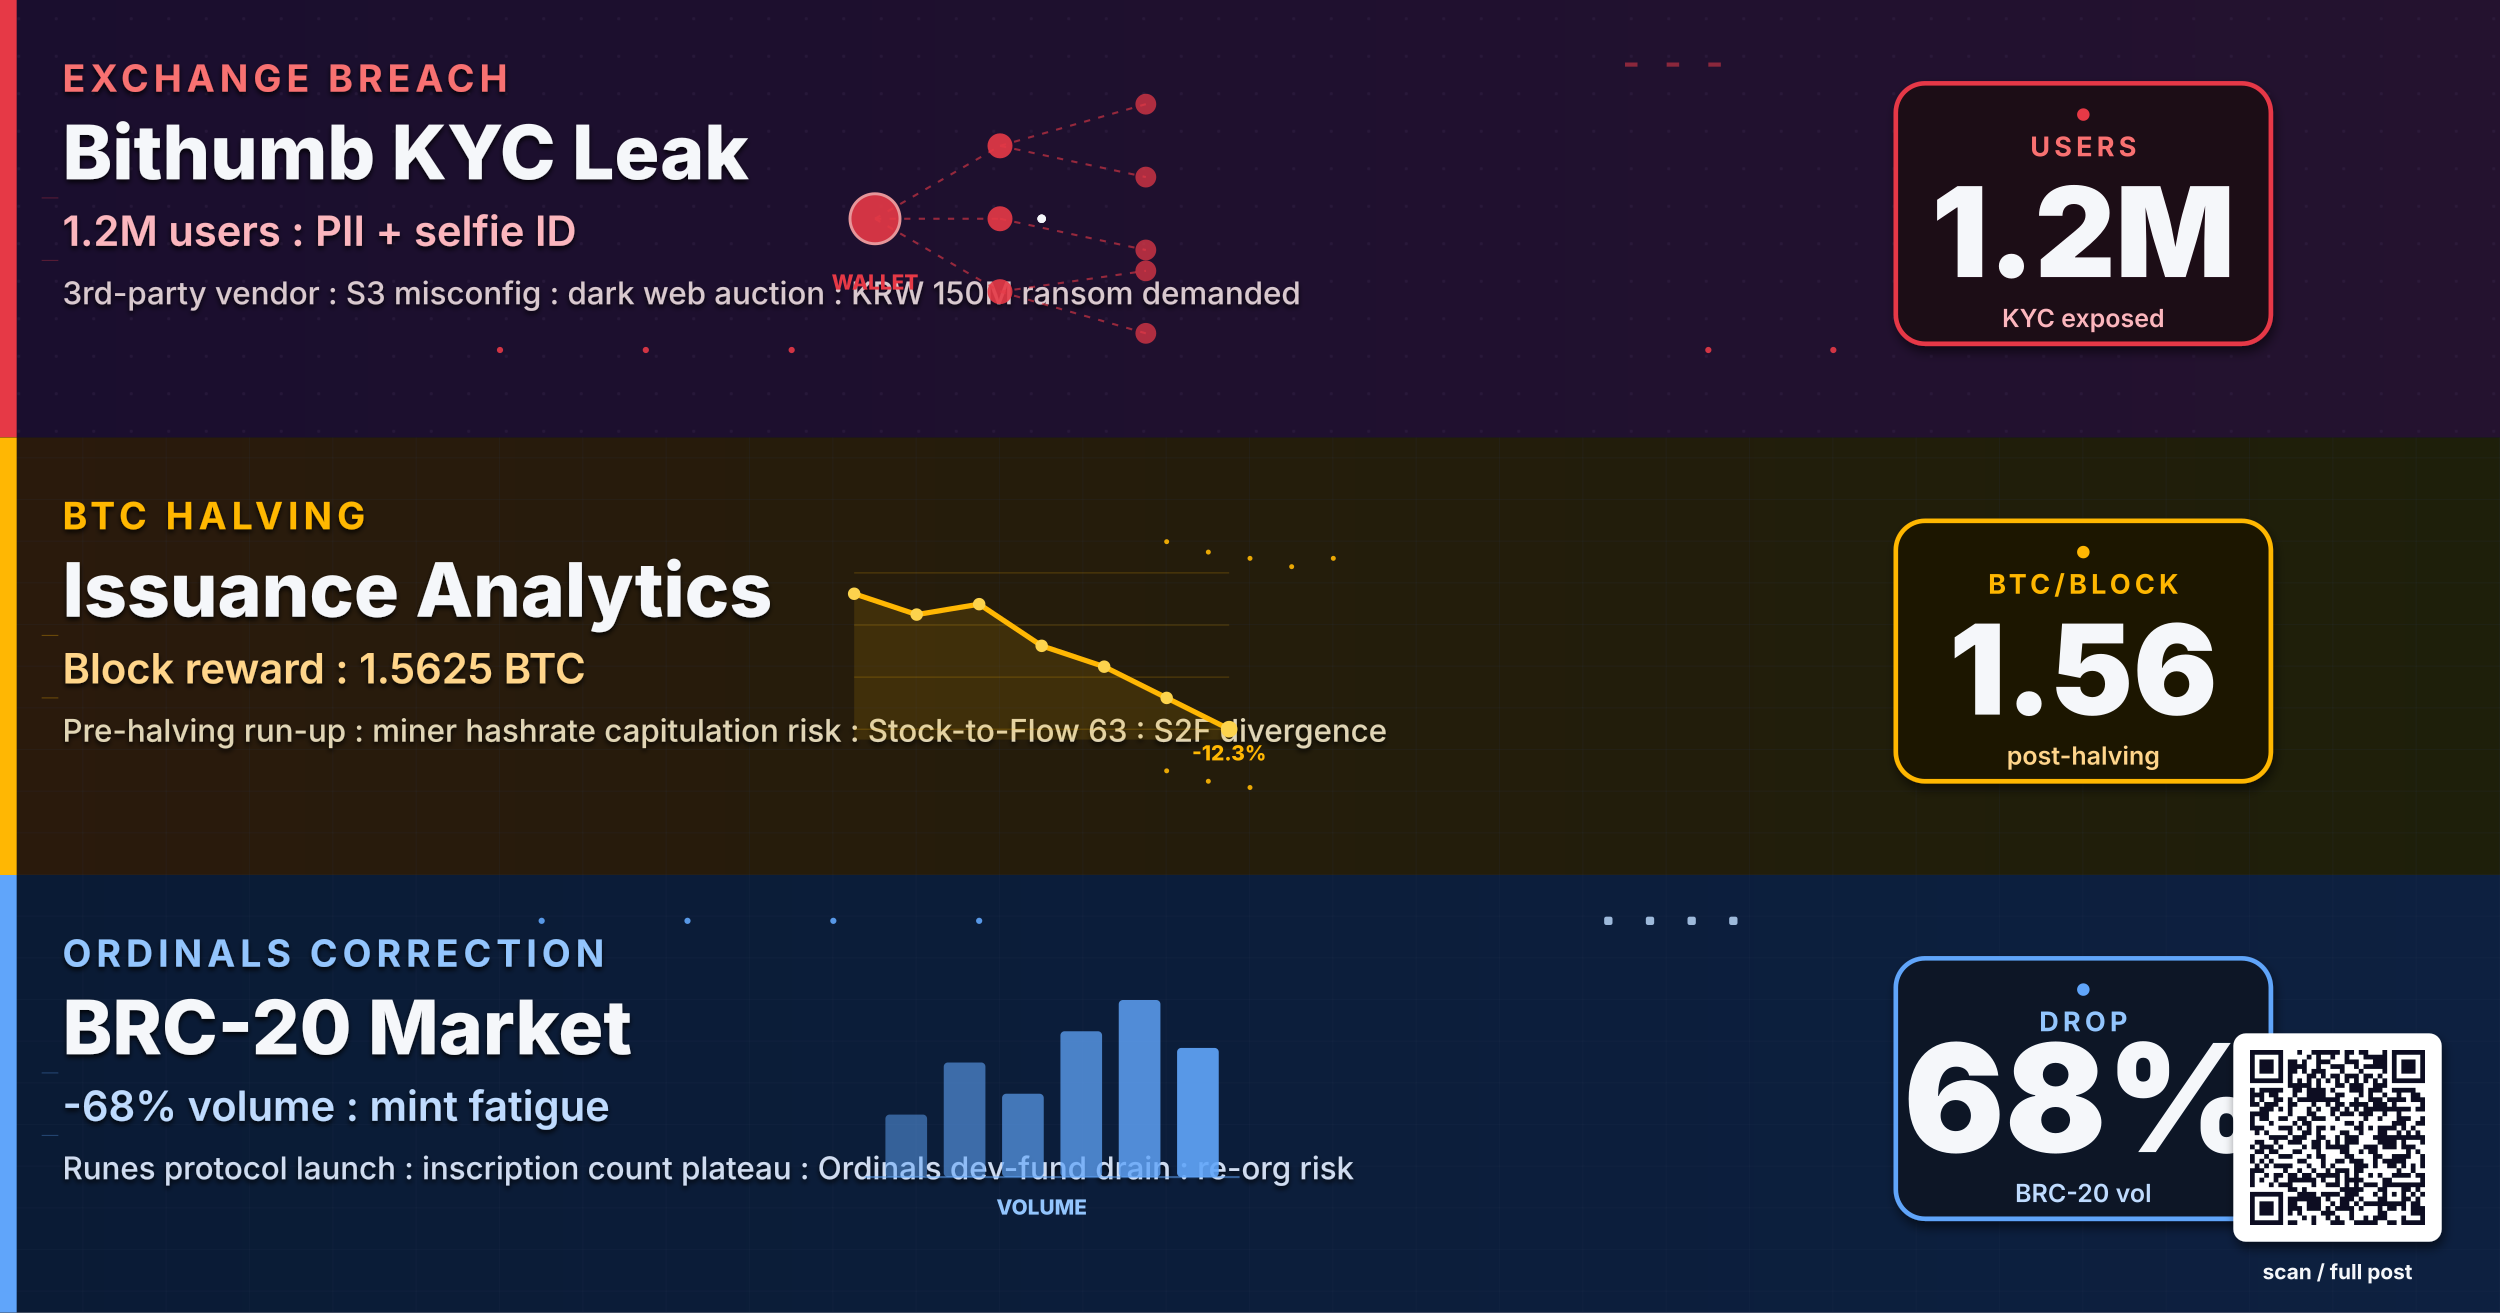
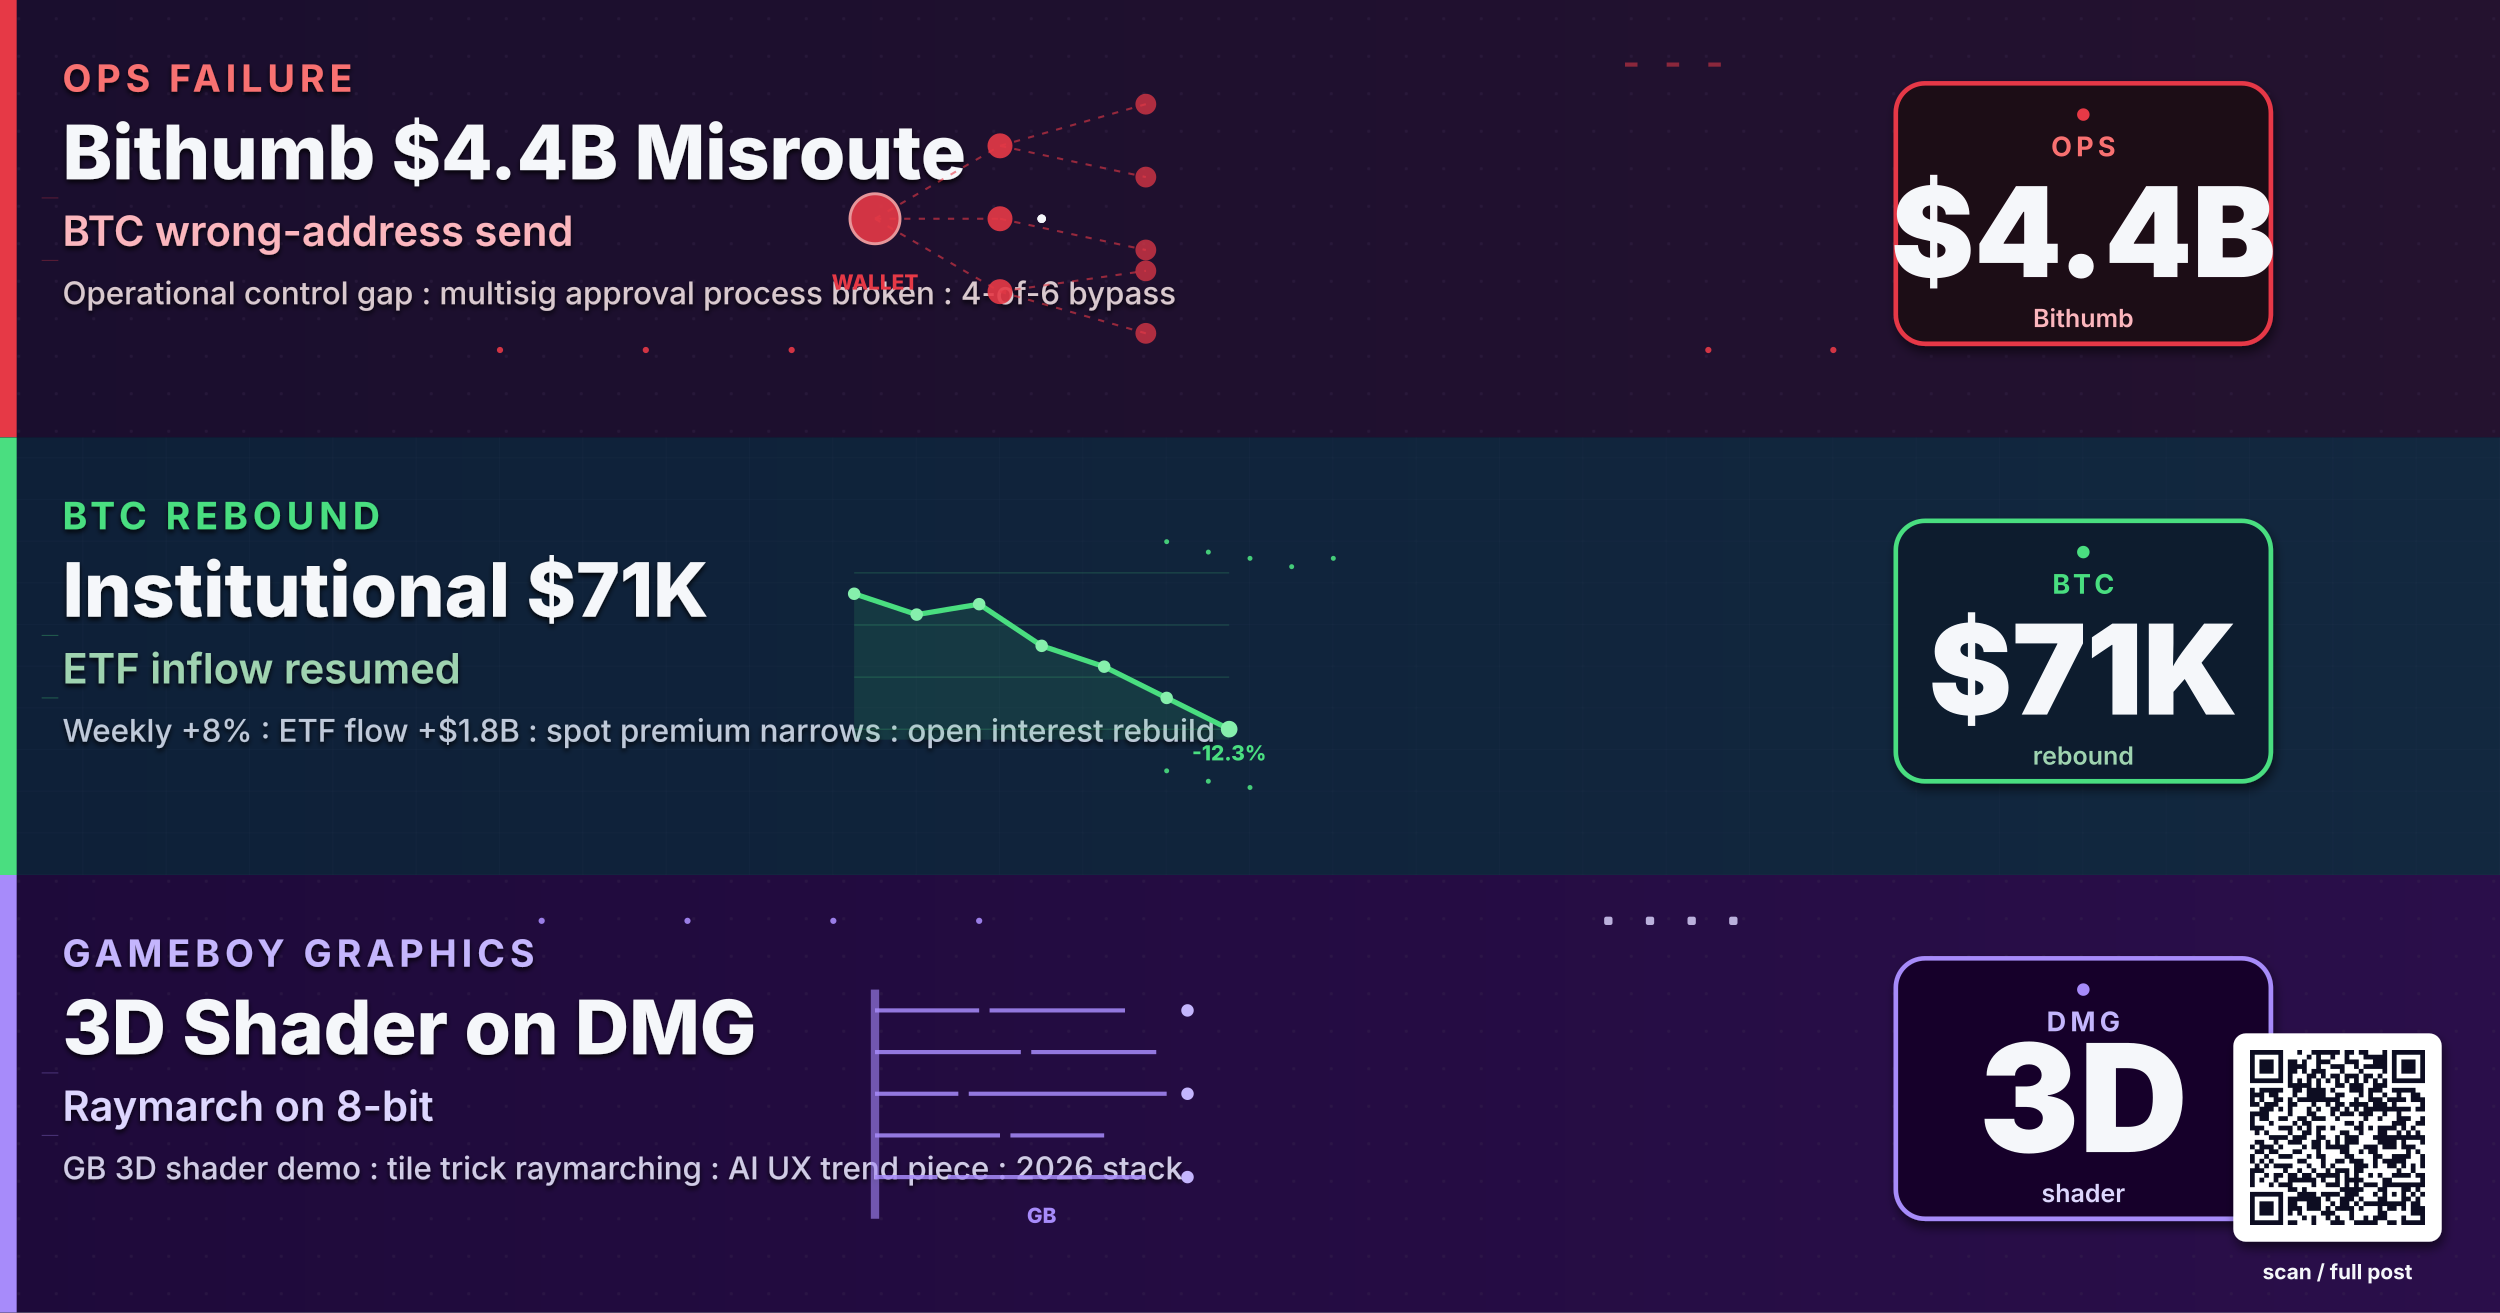
- <svg xmlns="http://www.w3.org/2000/svg" viewBox="0 0 1200 630" width="1200" height="630" role="img" aria-label="Bithumb KYC breach 1.2M users, Bitcoin halving analytics, Ordinals BRC-20 market correction">
+ <svg xmlns="http://www.w3.org/2000/svg" viewBox="0 0 1200 630" width="1200" height="630" role="img" aria-label="Bithumb $4.4B BTC misroute operational failure, Bitcoin $71K institutional buying, Game Boy 3D shader, 2026 AI UX trends">
  <defs>
-     <linearGradient id="bgSpreadJA09" x1="0%" y1="0%" x2="100%" y2="100%">
+     <linearGradient id="bgSpreadJF09" x1="0%" y1="0%" x2="100%" y2="100%">
      <stop offset="0%" stop-color="#0A1226" />
      <stop offset="50%" stop-color="#0C1430" />
      <stop offset="100%" stop-color="#131038" />
    </linearGradient>
-     <linearGradient id="bandAJA09" x1="0%" y1="0%" x2="100%" y2="0%">
+     <linearGradient id="bandAJF09" x1="0%" y1="0%" x2="100%" y2="0%">
      <stop offset="0%" stop-color="#1A0E2E" />
      <stop offset="100%" stop-color="#24122F" />
    </linearGradient>
-     <linearGradient id="bandBJA09" x1="0%" y1="0%" x2="100%" y2="0%">
-       <stop offset="0%" stop-color="#2A1A0C" />
-       <stop offset="100%" stop-color="#1E1F0A" />
+     <linearGradient id="bandBJF09" x1="0%" y1="0%" x2="100%" y2="0%">
+       <stop offset="0%" stop-color="#0E2038" />
+       <stop offset="100%" stop-color="#12283F" />
    </linearGradient>
-     <linearGradient id="bandCJA09" x1="0%" y1="0%" x2="100%" y2="0%">
-       <stop offset="0%" stop-color="#0A1B35" />
-       <stop offset="100%" stop-color="#0D2040" />
+     <linearGradient id="bandCJF09" x1="0%" y1="0%" x2="100%" y2="0%">
+       <stop offset="0%" stop-color="#1E0A3A" />
+       <stop offset="100%" stop-color="#2A0E4A" />
    </linearGradient>
    <filter id="softShadow" x="-10%" y="-10%" width="130%" height="130%">
      <feGaussianBlur in="SourceAlpha" stdDeviation="2.5" />
      <feOffset dx="1" dy="3" />
      <feComponentTransfer>
        <feFuncA type="linear" slope="0.55" />
      </feComponentTransfer>
      <feMerge>
        <feMergeNode />
        <feMergeNode in="SourceGraphic" />
      </feMerge>
    </filter>
    <filter id="textShadow" x="-5%" y="-5%" width="110%" height="110%">
      <feGaussianBlur in="SourceAlpha" stdDeviation="1.2" />
      <feOffset dx="0" dy="1.5" />
      <feComponentTransfer>
        <feFuncA type="linear" slope="0.85" />
      </feComponentTransfer>
      <feMerge>
        <feMergeNode />
        <feMergeNode in="SourceGraphic" />
      </feMerge>
    </filter>
    <pattern id="ledgerGrid" x="0" y="0" width="40" height="20" patternUnits="userSpaceOnUse">
      <path d="M0 20 L40 20" stroke="#2A3A56" stroke-width="0.4" opacity="0.5" />
      <path d="M40 0 L40 20" stroke="#2A3A56" stroke-width="0.4" opacity="0.5" />
    </pattern>
    <pattern id="circuitDot" x="0" y="0" width="18" height="18" patternUnits="userSpaceOnUse">
      <circle cx="9" cy="9" r="0.8" fill="#3A2A4E" opacity="0.55" />
    </pattern>
  </defs>
-   <rect width="1200" height="630" fill="url(#bgSpreadJA09)" />
+   <rect width="1200" height="630" fill="url(#bgSpreadJF09)" />
  <g>
-     <rect x="0" y="0" width="1200" height="210" fill="url(#bandAJA09)" />
+     <rect x="0" y="0" width="1200" height="210" fill="url(#bandAJF09)" />
    <rect x="0" y="0" width="1200" height="210" fill="url(#circuitDot)" opacity="0.6" />
    <rect x="0" y="0" width="8" height="210" fill="#E63946" />
    <g filter="url(#textShadow)">
-       <text x="30" y="44" font-family="Inter, Helvetica, Arial, sans-serif" font-size="18" font-weight="700" letter-spacing="2.4" fill="#F87171">EXCHANGE BREACH</text>
-       <text x="30" y="86" font-family="Inter, Helvetica, Arial, sans-serif" font-size="36" font-weight="800" fill="#F5F7FA">Bithumb KYC Leak</text>
-       <text x="30" y="118" font-family="Inter, Helvetica, Arial, sans-serif" font-size="20" font-weight="600" fill="#FBB6BD">1.2M users : PII + selfie ID</text>
-       <text x="30" y="146" font-family="Inter, Helvetica, Arial, sans-serif" font-size="15" font-weight="500" fill="#D9C9CE">3rd-party vendor : S3 misconfig : dark web auction : KRW 150M ransom demanded</text>
+       <text x="30" y="44" font-family="Inter, Helvetica, Arial, sans-serif" font-size="18" font-weight="700" letter-spacing="2.4" fill="#F87171">OPS FAILURE</text>
+       <text x="30" y="86" font-family="Inter, Helvetica, Arial, sans-serif" font-size="36" font-weight="800" fill="#F5F7FA">Bithumb $4.4B Misroute</text>
+       <text x="30" y="118" font-family="Inter, Helvetica, Arial, sans-serif" font-size="20" font-weight="600" fill="#FBB6BD">BTC wrong-address send</text>
+       <text x="30" y="146" font-family="Inter, Helvetica, Arial, sans-serif" font-size="15" font-weight="500" fill="#D9C9CE">Operational control gap : multisig approval process broken : 4-of-6 bypass</text>
    </g>
    <g transform="translate(500,105)">
      <g stroke="#E63946" stroke-width="1" stroke-dasharray="3 4" fill="none" opacity="0.6">
        <line x1="-80" y1="0" x2="-20" y2="-35" />
        <line x1="-80" y1="0" x2="-20" y2="0" />
        <line x1="-80" y1="0" x2="-20" y2="35" />
        <line x1="-20" y1="-35" x2="50" y2="-55" />
        <line x1="-20" y1="-35" x2="50" y2="-20" />
        <line x1="-20" y1="0" x2="50" y2="15" />
        <line x1="-20" y1="35" x2="50" y2="55" />
        <line x1="-20" y1="35" x2="50" y2="25" />
      </g>
      <g fill="#E63946" opacity="0.9">
        <circle cx="-80" cy="0" r="12" stroke="#FCA5A5" stroke-width="1.4">
          <animate attributeName="r" values="10;14;10" dur="2.6s" repeatCount="indefinite" />
        </circle>
        <circle cx="-20" cy="-35" r="6" />
        <circle cx="-20" cy="0" r="6" />
        <circle cx="-20" cy="35" r="6" />
        <circle cx="50" cy="-55" r="5" opacity="0.8" />
        <circle cx="50" cy="-20" r="5" opacity="0.8" />
        <circle cx="50" cy="15" r="5" opacity="0.8" />
        <circle cx="50" cy="55" r="5" opacity="0.8" />
        <circle cx="50" cy="25" r="5" opacity="0.8" />
      </g>
      <g fill="#F5F7FA">
        <circle r="2">
          <animateMotion path="M-80 0 L-20 -35" dur="2.1s" repeatCount="indefinite" />
        </circle>
        <circle r="2">
          <animateMotion path="M-80 0 L-20 0" dur="1.9s" repeatCount="indefinite" />
        </circle>
        <circle r="2">
          <animateMotion path="M-80 0 L-20 35" dur="2.3s" repeatCount="indefinite" />
        </circle>
      </g>
      <text x="-80" y="34" text-anchor="middle" font-family="Inter, monospace" font-size="10" font-weight="800" fill="#E63946">WALLET</text>
    </g>
    <g transform="translate(990,105)" filter="url(#softShadow)">
      <rect x="-80" y="-65" width="180" height="125" rx="14" fill="#1E0A14" stroke="#E63946" stroke-width="2.2" />
-       <text x="10" y="-30" text-anchor="middle" font-family="Inter, Helvetica, Arial, sans-serif" font-size="13" font-weight="700" letter-spacing="2" fill="#F87171">USERS</text>
-       <text x="10" y="28" text-anchor="middle" font-family="Inter, Helvetica, Arial, sans-serif" font-size="60" font-weight="900" fill="#F5F7FA">1.2M</text>
-       <text x="10" y="52" text-anchor="middle" font-family="Inter, Helvetica, Arial, sans-serif" font-size="12" font-weight="600" fill="#FBB6BD">KYC exposed</text>
+       <text x="10" y="-30" text-anchor="middle" font-family="Inter, Helvetica, Arial, sans-serif" font-size="13" font-weight="700" letter-spacing="2" fill="#F87171">OPS</text>
+       <text x="10" y="28" text-anchor="middle" font-family="Inter, Helvetica, Arial, sans-serif" font-size="60" font-weight="900" fill="#F5F7FA">$4.4B</text>
+       <text x="10" y="52" text-anchor="middle" font-family="Inter, Helvetica, Arial, sans-serif" font-size="12" font-weight="600" fill="#FBB6BD">Bithumb</text>
    </g>
    <g transform="translate(990,105)">
      <circle cx="10" cy="-50" r="3" fill="#E63946">
        <animate attributeName="opacity" values="0.2;1;0.2" dur="1.8s" repeatCount="indefinite" />
      </circle>
    </g>
  </g>
  <g>
-     <rect x="0" y="210" width="1200" height="210" fill="url(#bandBJA09)" />
+     <rect x="0" y="210" width="1200" height="210" fill="url(#bandBJF09)" />
    <rect x="0" y="210" width="1200" height="210" fill="url(#ledgerGrid)" opacity="0.6" />
-     <rect x="0" y="210" width="8" height="210" fill="#FFB703" />
+     <rect x="0" y="210" width="8" height="210" fill="#4ADE80" />
    <g filter="url(#textShadow)">
-       <text x="30" y="254" font-family="Inter, Helvetica, Arial, sans-serif" font-size="18" font-weight="700" letter-spacing="2.4" fill="#FFB703">BTC HALVING</text>
-       <text x="30" y="296" font-family="Inter, Helvetica, Arial, sans-serif" font-size="36" font-weight="800" fill="#F5F7FA">Issuance Analytics</text>
-       <text x="30" y="328" font-family="Inter, Helvetica, Arial, sans-serif" font-size="20" font-weight="600" fill="#FFD58A">Block reward : 1.5625 BTC</text>
-       <text x="30" y="356" font-family="Inter, Helvetica, Arial, sans-serif" font-size="15" font-weight="500" fill="#E0D5B6">Pre-halving run-up : miner hashrate capitulation risk : Stock-to-Flow 63 : S2F divergence</text>
+       <text x="30" y="254" font-family="Inter, Helvetica, Arial, sans-serif" font-size="18" font-weight="700" letter-spacing="2.4" fill="#4ADE80">BTC REBOUND</text>
+       <text x="30" y="296" font-family="Inter, Helvetica, Arial, sans-serif" font-size="36" font-weight="800" fill="#F5F7FA">Institutional $71K</text>
+       <text x="30" y="328" font-family="Inter, Helvetica, Arial, sans-serif" font-size="20" font-weight="600" fill="#9FD3B0">ETF inflow resumed</text>
+       <text x="30" y="356" font-family="Inter, Helvetica, Arial, sans-serif" font-size="15" font-weight="500" fill="#BFC9D9">Weekly +8% : ETF flow +$1.8B : spot premium narrows : open interest rebuild</text>
    </g>
    <g transform="translate(500,315)">
-       <g stroke="#FFB703" stroke-width="0.4" opacity="0.3">
+       <g stroke="#4ADE80" stroke-width="0.4" opacity="0.3">
        <line x1="-90" y1="-40" x2="90" y2="-40" />
        <line x1="-90" y1="-15" x2="90" y2="-15" />
        <line x1="-90" y1="10" x2="90" y2="10" />
        <line x1="-90" y1="35" x2="90" y2="35" />
      </g>
-       <path d="M-90 -30 L-60 -20 L-30 -25 L0 -5 L30 5 L60 20 L90 35" stroke="#FFB703" stroke-width="2.5" fill="none">
+       <path d="M-90 -30 L-60 -20 L-30 -25 L0 -5 L30 5 L60 20 L90 35" stroke="#4ADE80" stroke-width="2.5" fill="none">
        <animate attributeName="stroke-dasharray" values="0 400;400 0" dur="3.2s" repeatCount="indefinite" />
      </path>
-       <path d="M-90 -30 L-60 -20 L-30 -25 L0 -5 L30 5 L60 20 L90 35 L90 40 L-90 40 Z" fill="#FFB703" fill-opacity="0.12" />
-       <g fill="#FCD34D">
+       <path d="M-90 -30 L-60 -20 L-30 -25 L0 -5 L30 5 L60 20 L90 35 L90 40 L-90 40 Z" fill="#4ADE80" fill-opacity="0.12" />
+       <g fill="#86EFAC">
        <circle cx="-90" cy="-30" r="3" />
        <circle cx="-60" cy="-20" r="3" />
        <circle cx="-30" cy="-25" r="3" />
        <circle cx="0" cy="-5" r="3" />
        <circle cx="30" cy="5" r="3" />
        <circle cx="60" cy="20" r="3" />
        <circle cx="90" cy="35" r="4">
          <animate attributeName="r" values="3;6;3" dur="1.8s" repeatCount="indefinite" />
        </circle>
      </g>
-       <text x="90" y="50" text-anchor="middle" font-family="Inter, monospace" font-size="10" font-weight="800" fill="#FFB703">-12.3%</text>
+       <text x="90" y="50" text-anchor="middle" font-family="Inter, monospace" font-size="10" font-weight="800" fill="#4ADE80">-12.3%</text>
    </g>
    <g transform="translate(990,315)" filter="url(#softShadow)">
-       <rect x="-80" y="-65" width="180" height="125" rx="14" fill="#1E1805" stroke="#FFB703" stroke-width="2.2" />
-       <text x="10" y="-30" text-anchor="middle" font-family="Inter, Helvetica, Arial, sans-serif" font-size="13" font-weight="700" letter-spacing="2" fill="#FFB703">BTC/BLOCK</text>
-       <text x="10" y="28" text-anchor="middle" font-family="Inter, Helvetica, Arial, sans-serif" font-size="60" font-weight="900" fill="#F5F7FA">1.56</text>
-       <text x="10" y="52" text-anchor="middle" font-family="Inter, Helvetica, Arial, sans-serif" font-size="12" font-weight="600" fill="#FFD58A">post-halving</text>
+       <rect x="-80" y="-65" width="180" height="125" rx="14" fill="#0A1B2E" stroke="#4ADE80" stroke-width="2.2" />
+       <text x="10" y="-30" text-anchor="middle" font-family="Inter, Helvetica, Arial, sans-serif" font-size="13" font-weight="700" letter-spacing="2" fill="#4ADE80">BTC</text>
+       <text x="10" y="28" text-anchor="middle" font-family="Inter, Helvetica, Arial, sans-serif" font-size="60" font-weight="900" fill="#F5F7FA">$71K</text>
+       <text x="10" y="52" text-anchor="middle" font-family="Inter, Helvetica, Arial, sans-serif" font-size="12" font-weight="600" fill="#9FD3B0">rebound</text>
    </g>
    <g transform="translate(990,315)">
-       <circle cx="10" cy="-50" r="3" fill="#FFB703">
+       <circle cx="10" cy="-50" r="3" fill="#4ADE80">
        <animate attributeName="opacity" values="0.2;1;0.2" dur="1.8s" repeatCount="indefinite" />
      </circle>
    </g>
  </g>
  <g>
-     <rect x="0" y="420" width="1200" height="210" fill="url(#bandCJA09)" />
-     <rect x="0" y="420" width="1200" height="210" fill="url(#ledgerGrid)" opacity="0.6" />
-     <rect x="0" y="420" width="8" height="210" fill="#60A5FA" />
+     <rect x="0" y="420" width="1200" height="210" fill="url(#bandCJF09)" />
+     <rect x="0" y="420" width="1200" height="210" fill="url(#circuitDot)" opacity="0.6" />
+     <rect x="0" y="420" width="8" height="210" fill="#A78BFA" />
    <g filter="url(#textShadow)">
-       <text x="30" y="464" font-family="Inter, Helvetica, Arial, sans-serif" font-size="18" font-weight="700" letter-spacing="2.4" fill="#93C5FD">ORDINALS CORRECTION</text>
-       <text x="30" y="506" font-family="Inter, Helvetica, Arial, sans-serif" font-size="36" font-weight="800" fill="#F5F7FA">BRC-20 Market</text>
-       <text x="30" y="538" font-family="Inter, Helvetica, Arial, sans-serif" font-size="20" font-weight="600" fill="#BFDBFE">-68% volume : mint fatigue</text>
-       <text x="30" y="566" font-family="Inter, Helvetica, Arial, sans-serif" font-size="15" font-weight="500" fill="#D0DCF0">Runes protocol launch : inscription count plateau : Ordinals dev-fund drain : re-org risk</text>
+       <text x="30" y="464" font-family="Inter, Helvetica, Arial, sans-serif" font-size="18" font-weight="700" letter-spacing="2.4" fill="#C4B5FD">GAMEBOY GRAPHICS</text>
+       <text x="30" y="506" font-family="Inter, Helvetica, Arial, sans-serif" font-size="36" font-weight="800" fill="#F5F7FA">3D Shader on DMG</text>
+       <text x="30" y="538" font-family="Inter, Helvetica, Arial, sans-serif" font-size="20" font-weight="600" fill="#DDD6FE">Raymarch on 8-bit</text>
+       <text x="30" y="566" font-family="Inter, Helvetica, Arial, sans-serif" font-size="15" font-weight="500" fill="#D0CCE5">GB 3D shader demo : tile trick raymarching : AI UX trend piece : 2026 stack</text>
    </g>
    <g transform="translate(500,525)">
-       <line x1="-85" y1="40" x2="95" y2="40" stroke="#60A5FA" stroke-width="1" opacity="0.5" />
-       <rect x="-75" y="10" width="20" height="30" rx="2" fill="#60A5FA" opacity="0.5">
-         <animate attributeName="height" values="20;30;20" dur="1.6s" repeatCount="indefinite" />
-         <animate attributeName="y" values="20;10;20" dur="1.6s" repeatCount="indefinite" />
-       </rect>
-       <rect x="-47" y="-15" width="20" height="55" rx="2" fill="#60A5FA" opacity="0.58">
-         <animate attributeName="height" values="45;55;45" dur="1.8s" repeatCount="indefinite" />
-         <animate attributeName="y" values="-5;-15;-5" dur="1.8s" repeatCount="indefinite" />
-       </rect>
-       <rect x="-19" y="0" width="20" height="40" rx="2" fill="#60A5FA" opacity="0.66">
-         <animate attributeName="height" values="30;40;30" dur="2.0s" repeatCount="indefinite" />
-         <animate attributeName="y" values="10;0;10" dur="2.0s" repeatCount="indefinite" />
-       </rect>
-       <rect x="9" y="-30" width="20" height="70" rx="2" fill="#60A5FA" opacity="0.74">
-         <animate attributeName="height" values="60;70;60" dur="2.2s" repeatCount="indefinite" />
-         <animate attributeName="y" values="-20;-30;-20" dur="2.2s" repeatCount="indefinite" />
-       </rect>
-       <rect x="37" y="-45" width="20" height="85" rx="2" fill="#60A5FA" opacity="0.82">
-         <animate attributeName="height" values="75;85;75" dur="2.4s" repeatCount="indefinite" />
-         <animate attributeName="y" values="-35;-45;-35" dur="2.4s" repeatCount="indefinite" />
-       </rect>
-       <rect x="65" y="-22" width="20" height="62" rx="2" fill="#60A5FA" opacity="0.9">
-         <animate attributeName="height" values="52;62;52" dur="2.6s" repeatCount="indefinite" />
-         <animate attributeName="y" values="-12;-22;-12" dur="2.6s" repeatCount="indefinite" />
-       </rect>
-       <text y="58" text-anchor="middle" font-family="Inter, monospace" font-size="10" font-weight="800" fill="#93C5FD">VOLUME</text>
+       <g stroke="#A78BFA" stroke-width="2" opacity="0.85">
+         <line x1="-80" y1="-40" x2="-30" y2="-40" />
+         <line x1="-25" y1="-40" x2="40" y2="-40" />
+         <line x1="-80" y1="-20" x2="-10" y2="-20" />
+         <line x1="-5" y1="-20" x2="55" y2="-20" />
+         <line x1="-80" y1="0" x2="-40" y2="0" />
+         <line x1="-35" y1="0" x2="60" y2="0" />
+         <line x1="-80" y1="20" x2="-20" y2="20" />
+         <line x1="-15" y1="20" x2="30" y2="20" />
+         <line x1="-80" y1="40" x2="-50" y2="40" />
+         <line x1="-45" y1="40" x2="50" y2="40" />
+       </g>
+       <rect x="-82" y="-50" width="4" height="110" fill="#A78BFA" opacity="0.6" />
+       <g fill="#C4B5FD">
+         <circle cx="70" cy="-40" r="3">
+           <animate attributeName="opacity" values="0.3;1;0.3" dur="1.6s" repeatCount="indefinite" />
+         </circle>
+         <circle cx="70" cy="0" r="3">
+           <animate attributeName="opacity" values="0.3;1;0.3" dur="2.1s" repeatCount="indefinite" />
+         </circle>
+         <circle cx="70" cy="40" r="3">
+           <animate attributeName="opacity" values="0.3;1;0.3" dur="1.9s" repeatCount="indefinite" />
+         </circle>
+       </g>
+       <text y="62" text-anchor="middle" font-family="Inter, monospace" font-size="10" font-weight="800" fill="#A78BFA">GB</text>
    </g>
    <g transform="translate(990,525)" filter="url(#softShadow)">
-       <rect x="-80" y="-65" width="180" height="125" rx="14" fill="#0A1628" stroke="#60A5FA" stroke-width="2.2" />
-       <text x="10" y="-30" text-anchor="middle" font-family="Inter, Helvetica, Arial, sans-serif" font-size="13" font-weight="700" letter-spacing="2" fill="#93C5FD">DROP</text>
-       <text x="10" y="28" text-anchor="middle" font-family="Inter, Helvetica, Arial, sans-serif" font-size="72" font-weight="900" fill="#F5F7FA">68%</text>
-       <text x="10" y="52" text-anchor="middle" font-family="Inter, Helvetica, Arial, sans-serif" font-size="12" font-weight="600" fill="#BFDBFE">BRC-20 vol</text>
+       <rect x="-80" y="-65" width="180" height="125" rx="14" fill="#160629" stroke="#A78BFA" stroke-width="2.2" />
+       <text x="10" y="-30" text-anchor="middle" font-family="Inter, Helvetica, Arial, sans-serif" font-size="13" font-weight="700" letter-spacing="2" fill="#C4B5FD">DMG</text>
+       <text x="10" y="28" text-anchor="middle" font-family="Inter, Helvetica, Arial, sans-serif" font-size="72" font-weight="900" fill="#F5F7FA">3D</text>
+       <text x="10" y="52" text-anchor="middle" font-family="Inter, Helvetica, Arial, sans-serif" font-size="12" font-weight="600" fill="#DDD6FE">shader</text>
    </g>
    <g transform="translate(990,525)">
-       <circle cx="10" cy="-50" r="3" fill="#60A5FA">
+       <circle cx="10" cy="-50" r="3" fill="#A78BFA">
        <animate attributeName="opacity" values="0.2;1;0.2" dur="1.8s" repeatCount="indefinite" />
      </circle>
    </g>
  </g>
  <g opacity="0.9">
    <g fill="#E63946">
      <circle cx="240" cy="168" r="1.5">
        <animate attributeName="opacity" values="0;1;0" dur="1.8s" repeatCount="indefinite" />
      </circle>
      <circle cx="310" cy="168" r="1.5">
        <animate attributeName="opacity" values="0;1;0" dur="1.6s" begin="0.2s" repeatCount="indefinite" />
      </circle>
      <circle cx="380" cy="168" r="1.5">
        <animate attributeName="opacity" values="0;1;0" dur="2.0s" begin="0.4s" repeatCount="indefinite" />
      </circle>
      <circle cx="820" cy="168" r="1.5">
        <animate attributeName="opacity" values="0;1;0" dur="1.9s" repeatCount="indefinite" />
      </circle>
      <circle cx="880" cy="168" r="1.5">
        <animate attributeName="opacity" values="0;1;0" dur="2.1s" begin="0.3s" repeatCount="indefinite" />
      </circle>
    </g>
    <g fill="#E63946" opacity="0.6">
      <rect x="780" y="30" width="6" height="2">
        <animate attributeName="opacity" values="0.2;1;0.2" dur="1.4s" repeatCount="indefinite" />
      </rect>
      <rect x="800" y="30" width="6" height="2">
        <animate attributeName="opacity" values="0.2;1;0.2" dur="1.2s" begin="0.3s" repeatCount="indefinite" />
      </rect>
      <rect x="820" y="30" width="6" height="2">
        <animate attributeName="opacity" values="0.2;1;0.2" dur="1.6s" begin="0.6s" repeatCount="indefinite" />
      </rect>
    </g>
-     <g fill="#FFB703">
+     <g fill="#4ADE80">
      <circle cx="560" cy="260" r="1.2">
        <animate attributeName="opacity" values="0;1;0" dur="1.8s" repeatCount="indefinite" />
      </circle>
      <circle cx="580" cy="265" r="1.2">
        <animate attributeName="opacity" values="0;1;0" dur="1.6s" begin="0.2s" repeatCount="indefinite" />
      </circle>
      <circle cx="600" cy="268" r="1.2">
        <animate attributeName="opacity" values="0;1;0" dur="2.0s" begin="0.4s" repeatCount="indefinite" />
      </circle>
      <circle cx="620" cy="272" r="1.2">
        <animate attributeName="opacity" values="0;1;0" dur="1.7s" begin="0.6s" repeatCount="indefinite" />
      </circle>
      <circle cx="640" cy="268" r="1.2">
        <animate attributeName="opacity" values="0;1;0" dur="1.9s" begin="0.8s" repeatCount="indefinite" />
      </circle>
      <circle cx="560" cy="370" r="1.2">
        <animate attributeName="opacity" values="0;1;0" dur="1.8s" repeatCount="indefinite" />
      </circle>
      <circle cx="580" cy="375" r="1.2">
        <animate attributeName="opacity" values="0;1;0" dur="1.6s" begin="0.2s" repeatCount="indefinite" />
      </circle>
      <circle cx="600" cy="378" r="1.2">
        <animate attributeName="opacity" values="0;1;0" dur="2.0s" begin="0.4s" repeatCount="indefinite" />
      </circle>
    </g>
-     <g fill="#60A5FA">
+     <g fill="#A78BFA">
      <circle cx="260" cy="442" r="1.5">
        <animate attributeName="opacity" values="0;1;0" dur="1.5s" repeatCount="indefinite" />
      </circle>
      <circle cx="330" cy="442" r="1.5">
        <animate attributeName="opacity" values="0;1;0" dur="1.7s" begin="0.2s" repeatCount="indefinite" />
      </circle>
      <circle cx="400" cy="442" r="1.5">
        <animate attributeName="opacity" values="0;1;0" dur="1.9s" begin="0.4s" repeatCount="indefinite" />
      </circle>
      <circle cx="470" cy="442" r="1.5">
        <animate attributeName="opacity" values="0;1;0" dur="1.6s" begin="0.6s" repeatCount="indefinite" />
      </circle>
    </g>
-     <g fill="#BFDBFE" opacity="0.9">
+     <g fill="#DDD6FE" opacity="0.9">
      <rect x="770" y="440" width="4" height="4" rx="1">
        <animate attributeName="opacity" values="0.3;1;0.3" dur="1.4s" repeatCount="indefinite" />
      </rect>
      <rect x="790" y="440" width="4" height="4" rx="1">
        <animate attributeName="opacity" values="0.3;1;0.3" dur="1.2s" begin="0.3s" repeatCount="indefinite" />
      </rect>
      <rect x="810" y="440" width="4" height="4" rx="1">
        <animate attributeName="opacity" values="0.3;1;0.3" dur="1.6s" begin="0.6s" repeatCount="indefinite" />
      </rect>
      <rect x="830" y="440" width="4" height="4" rx="1">
        <animate attributeName="opacity" values="0.3;1;0.3" dur="1.3s" begin="0.9s" repeatCount="indefinite" />
      </rect>
    </g>
    <g stroke="#E63946" stroke-width="0.5" stroke-opacity="0.35" fill="none">
      <path d="M20 95 L28 95">
        <animate attributeName="stroke-opacity" values="0;0.7;0" dur="2s" repeatCount="indefinite" />
      </path>
      <path d="M20 125 L28 125">
        <animate attributeName="stroke-opacity" values="0;0.7;0" dur="2.2s" begin="0.3s" repeatCount="indefinite" />
      </path>
    </g>
-     <g stroke="#FFB703" stroke-width="0.5" stroke-opacity="0.35" fill="none">
+     <g stroke="#4ADE80" stroke-width="0.5" stroke-opacity="0.35" fill="none">
      <path d="M20 305 L28 305">
        <animate attributeName="stroke-opacity" values="0;0.7;0" dur="2s" repeatCount="indefinite" />
      </path>
      <path d="M20 335 L28 335">
        <animate attributeName="stroke-opacity" values="0;0.7;0" dur="2.2s" begin="0.3s" repeatCount="indefinite" />
      </path>
    </g>
-     <g stroke="#60A5FA" stroke-width="0.5" stroke-opacity="0.35" fill="none">
+     <g stroke="#A78BFA" stroke-width="0.5" stroke-opacity="0.35" fill="none">
      <path d="M20 515 L28 515">
        <animate attributeName="stroke-opacity" values="0;0.7;0" dur="2s" repeatCount="indefinite" />
      </path>
      <path d="M20 545 L28 545">
        <animate attributeName="stroke-opacity" values="0;0.7;0" dur="2.2s" begin="0.3s" repeatCount="indefinite" />
      </path>
    </g>
  </g>
  <g transform="translate(1080,504)" filter="url(#softShadow)">
    <rect x="-8" y="-8" width="100" height="100" rx="6" fill="#FFFFFF" />
    <path fill="#0A1020" d="M0.0 0.0h15.892v2.27h-15.892z M22.703 0.0h2.27v2.27h-2.27z M29.514 0.0h13.622v2.27h-13.622z M45.405 0.0h4.541v2.27h-4.541z M52.216 0.0h4.541v2.27h-4.541z M63.568 0.0h2.27v2.27h-2.27z M68.108 0.0h15.892v2.27h-15.892z M0.0 2.27h2.27v2.27h-2.27z M13.622 2.27h2.27v2.27h-2.27z M27.243 2.27h2.27v2.27h-2.27z M31.784 2.27h2.27v2.27h-2.27z M38.595 2.27h2.27v2.27h-2.27z M45.405 2.27h2.27v2.27h-2.27z M54.486 2.27h11.351v2.27h-11.351z M68.108 2.27h2.27v2.27h-2.27z M81.73 2.27h2.27v2.27h-2.27z M0.0 4.541h2.27v2.27h-2.27z M4.541 4.541h6.811v2.27h-6.811z M13.622 4.541h2.27v2.27h-2.27z M18.162 4.541h4.541v2.27h-4.541z M24.973 4.541h2.27v2.27h-2.27z M31.784 4.541h6.811v2.27h-6.811z M45.405 4.541h6.811v2.27h-6.811z M59.027 4.541h6.811v2.27h-6.811z M68.108 4.541h2.27v2.27h-2.27z M72.649 4.541h6.811v2.27h-6.811z M81.73 4.541h2.27v2.27h-2.27z M0.0 6.811h2.27v2.27h-2.27z M4.541 6.811h6.811v2.27h-6.811z M13.622 6.811h2.27v2.27h-2.27z M18.162 6.811h9.081v2.27h-9.081z M31.784 6.811h2.27v2.27h-2.27z M38.595 6.811h6.811v2.27h-6.811z M49.946 6.811h2.27v2.27h-2.27z M54.486 6.811h11.351v2.27h-11.351z M68.108 6.811h2.27v2.27h-2.27z M72.649 6.811h6.811v2.27h-6.811z M81.73 6.811h2.27v2.27h-2.27z M0.0 9.081h2.27v2.27h-2.27z M4.541 9.081h6.811v2.27h-6.811z M13.622 9.081h2.27v2.27h-2.27z M18.162 9.081h4.541v2.27h-4.541z M24.973 9.081h2.27v2.27h-2.27z M29.514 9.081h6.811v2.27h-6.811z M43.135 9.081h2.27v2.27h-2.27z M52.216 9.081h2.27v2.27h-2.27z M63.568 9.081h2.27v2.27h-2.27z M68.108 9.081h2.27v2.27h-2.27z M72.649 9.081h6.811v2.27h-6.811z M81.73 9.081h2.27v2.27h-2.27z M0.0 11.351h2.27v2.27h-2.27z M13.622 11.351h2.27v2.27h-2.27z M18.162 11.351h2.27v2.27h-2.27z M27.243 11.351h4.541v2.27h-4.541z M34.054 11.351h2.27v2.27h-2.27z M38.595 11.351h4.541v2.27h-4.541z M45.405 11.351h6.811v2.27h-6.811z M54.486 11.351h4.541v2.27h-4.541z M61.297 11.351h2.27v2.27h-2.27z M68.108 11.351h2.27v2.27h-2.27z M81.73 11.351h2.27v2.27h-2.27z M0.0 13.622h15.892v2.27h-15.892z M18.162 13.622h2.27v2.27h-2.27z M22.703 13.622h2.27v2.27h-2.27z M27.243 13.622h2.27v2.27h-2.27z M31.784 13.622h2.27v2.27h-2.27z M36.324 13.622h2.27v2.27h-2.27z M40.865 13.622h2.27v2.27h-2.27z M45.405 13.622h2.27v2.27h-2.27z M49.946 13.622h2.27v2.27h-2.27z M54.486 13.622h2.27v2.27h-2.27z M59.027 13.622h2.27v2.27h-2.27z M63.568 13.622h2.27v2.27h-2.27z M68.108 13.622h15.892v2.27h-15.892z M18.162 15.892h11.351v2.27h-11.351z M31.784 15.892h2.27v2.27h-2.27z M40.865 15.892h4.541v2.27h-4.541z M47.676 15.892h6.811v2.27h-6.811z M59.027 15.892h6.811v2.27h-6.811z M0.0 18.162h2.27v2.27h-2.27z M4.541 18.162h11.351v2.27h-11.351z M20.432 18.162h4.541v2.27h-4.541z M27.243 18.162h9.081v2.27h-9.081z M38.595 18.162h2.27v2.27h-2.27z M47.676 18.162h6.811v2.27h-6.811z M56.757 18.162h6.811v2.27h-6.811z M68.108 18.162h11.351v2.27h-11.351z M0.0 20.432h6.811v2.27h-6.811z M9.081 20.432h4.541v2.27h-4.541z M20.432 20.432h2.27v2.27h-2.27z M27.243 20.432h9.081v2.27h-9.081z M40.865 20.432h4.541v2.27h-4.541z M52.216 20.432h2.27v2.27h-2.27z M56.757 20.432h2.27v2.27h-2.27z M63.568 20.432h2.27v2.27h-2.27z M70.378 20.432h2.27v2.27h-2.27z M77.189 20.432h4.541v2.27h-4.541z M0.0 22.703h2.27v2.27h-2.27z M4.541 22.703h2.27v2.27h-2.27z M11.351 22.703h4.541v2.27h-4.541z M18.162 22.703h2.27v2.27h-2.27z M22.703 22.703h20.432v2.27h-20.432z M49.946 22.703h2.27v2.27h-2.27z M56.757 22.703h6.811v2.27h-6.811z M65.838 22.703h9.081v2.27h-9.081z M77.189 22.703h6.811v2.27h-6.811z M0.0 24.973h4.541v2.27h-4.541z M6.811 24.973h6.811v2.27h-6.811z M18.162 24.973h4.541v2.27h-4.541z M29.514 24.973h2.27v2.27h-2.27z M36.324 24.973h2.27v2.27h-2.27z M40.865 24.973h4.541v2.27h-4.541z M47.676 24.973h9.081v2.27h-9.081z M59.027 24.973h6.811v2.27h-6.811z M68.108 24.973h2.27v2.27h-2.27z M81.73 24.973h2.27v2.27h-2.27z M4.541 27.243h6.811v2.27h-6.811z M13.622 27.243h2.27v2.27h-2.27z M18.162 27.243h2.27v2.27h-2.27z M27.243 27.243h2.27v2.27h-2.27z M31.784 27.243h2.27v2.27h-2.27z M38.595 27.243h4.541v2.27h-4.541z M45.405 27.243h2.27v2.27h-2.27z M49.946 27.243h2.27v2.27h-2.27z M54.486 27.243h22.703v2.27h-22.703z M79.459 27.243h4.541v2.27h-4.541z M0.0 29.514h9.081v2.27h-9.081z M18.162 29.514h2.27v2.27h-2.27z M27.243 29.514h4.541v2.27h-4.541z M38.595 29.514h2.27v2.27h-2.27z M43.135 29.514h6.811v2.27h-6.811z M52.216 29.514h6.811v2.27h-6.811z M63.568 29.514h2.27v2.27h-2.27z M70.378 29.514h2.27v2.27h-2.27z M0.0 31.784h2.27v2.27h-2.27z M4.541 31.784h4.541v2.27h-4.541z M13.622 31.784h4.541v2.27h-4.541z M22.703 31.784h4.541v2.27h-4.541z M29.514 31.784h6.811v2.27h-6.811z M40.865 31.784h2.27v2.27h-2.27z M54.486 31.784h2.27v2.27h-2.27z M61.297 31.784h2.27v2.27h-2.27z M70.378 31.784h6.811v2.27h-6.811z M81.73 31.784h2.27v2.27h-2.27z M0.0 34.054h2.27v2.27h-2.27z M9.081 34.054h2.27v2.27h-2.27z M20.432 34.054h2.27v2.27h-2.27z M24.973 34.054h4.541v2.27h-4.541z M45.405 34.054h4.541v2.27h-4.541z M52.216 34.054h2.27v2.27h-2.27z M68.108 34.054h6.811v2.27h-6.811z M79.459 34.054h4.541v2.27h-4.541z M0.0 36.324h6.811v2.27h-6.811z M13.622 36.324h6.811v2.27h-6.811z M22.703 36.324h2.27v2.27h-2.27z M27.243 36.324h2.27v2.27h-2.27z M31.784 36.324h4.541v2.27h-4.541z M38.595 36.324h2.27v2.27h-2.27z M49.946 36.324h4.541v2.27h-4.541z M56.757 36.324h2.27v2.27h-2.27z M61.297 36.324h9.081v2.27h-9.081z M72.649 36.324h2.27v2.27h-2.27z M77.189 36.324h2.27v2.27h-2.27z M2.27 38.595h2.27v2.27h-2.27z M6.811 38.595h2.27v2.27h-2.27z M18.162 38.595h2.27v2.27h-2.27z M24.973 38.595h4.541v2.27h-4.541z M31.784 38.595h2.27v2.27h-2.27z M43.135 38.595h4.541v2.27h-4.541z M52.216 38.595h2.27v2.27h-2.27z M61.297 38.595h4.541v2.27h-4.541z M70.378 38.595h2.27v2.27h-2.27z M74.919 38.595h2.27v2.27h-2.27z M79.459 38.595h2.27v2.27h-2.27z M9.081 40.865h9.081v2.27h-9.081z M20.432 40.865h6.811v2.27h-6.811z M31.784 40.865h4.541v2.27h-4.541z M40.865 40.865h2.27v2.27h-2.27z M45.405 40.865h6.811v2.27h-6.811z M59.027 40.865h24.973v2.27h-24.973z M2.27 43.135h4.541v2.27h-4.541z M11.351 43.135h2.27v2.27h-2.27z M18.162 43.135h6.811v2.27h-6.811z M29.514 43.135h4.541v2.27h-4.541z M36.324 43.135h2.27v2.27h-2.27z M40.865 43.135h2.27v2.27h-2.27z M45.405 43.135h6.811v2.27h-6.811z M61.297 43.135h9.081v2.27h-9.081z M72.649 43.135h2.27v2.27h-2.27z M81.73 43.135h2.27v2.27h-2.27z M0.0 45.405h2.27v2.27h-2.27z M4.541 45.405h6.811v2.27h-6.811z M13.622 45.405h2.27v2.27h-2.27z M24.973 45.405h2.27v2.27h-2.27z M29.514 45.405h4.541v2.27h-4.541z M36.324 45.405h11.351v2.27h-11.351z M54.486 45.405h6.811v2.27h-6.811z M63.568 45.405h6.811v2.27h-6.811z M72.649 45.405h6.811v2.27h-6.811z M2.27 47.676h4.541v2.27h-4.541z M9.081 47.676h4.541v2.27h-4.541z M20.432 47.676h4.541v2.27h-4.541z M31.784 47.676h2.27v2.27h-2.27z M43.135 47.676h4.541v2.27h-4.541z M52.216 47.676h2.27v2.27h-2.27z M56.757 47.676h4.541v2.27h-4.541z M74.919 47.676h2.27v2.27h-2.27z M79.459 47.676h2.27v2.27h-2.27z M0.0 49.946h2.27v2.27h-2.27z M6.811 49.946h2.27v2.27h-2.27z M13.622 49.946h6.811v2.27h-6.811z M27.243 49.946h2.27v2.27h-2.27z M31.784 49.946h4.541v2.27h-4.541z M45.405 49.946h4.541v2.27h-4.541z M59.027 49.946h4.541v2.27h-4.541z M68.108 49.946h9.081v2.27h-9.081z M81.73 49.946h2.27v2.27h-2.27z M0.0 52.216h2.27v2.27h-2.27z M4.541 52.216h2.27v2.27h-2.27z M9.081 52.216h2.27v2.27h-2.27z M22.703 52.216h4.541v2.27h-4.541z M34.054 52.216h2.27v2.27h-2.27z M40.865 52.216h4.541v2.27h-4.541z M47.676 52.216h6.811v2.27h-6.811z M59.027 52.216h2.27v2.27h-2.27z M63.568 52.216h11.351v2.27h-11.351z M81.73 52.216h2.27v2.27h-2.27z M2.27 54.486h2.27v2.27h-2.27z M6.811 54.486h2.27v2.27h-2.27z M11.351 54.486h9.081v2.27h-9.081z M27.243 54.486h2.27v2.27h-2.27z M34.054 54.486h2.27v2.27h-2.27z M38.595 54.486h2.27v2.27h-2.27z M49.946 54.486h6.811v2.27h-6.811z M59.027 54.486h2.27v2.27h-2.27z M65.838 54.486h4.541v2.27h-4.541z M72.649 54.486h2.27v2.27h-2.27z M77.189 54.486h2.27v2.27h-2.27z M81.73 54.486h2.27v2.27h-2.27z M0.0 56.757h6.811v2.27h-6.811z M15.892 56.757h2.27v2.27h-2.27z M22.703 56.757h2.27v2.27h-2.27z M29.514 56.757h2.27v2.27h-2.27z M36.324 56.757h2.27v2.27h-2.27z M40.865 56.757h6.811v2.27h-6.811z M49.946 56.757h4.541v2.27h-4.541z M70.378 56.757h2.27v2.27h-2.27z M77.189 56.757h2.27v2.27h-2.27z M0.0 59.027h2.27v2.27h-2.27z M6.811 59.027h2.27v2.27h-2.27z M11.351 59.027h4.541v2.27h-4.541z M18.162 59.027h4.541v2.27h-4.541z M24.973 59.027h4.541v2.27h-4.541z M31.784 59.027h11.351v2.27h-11.351z M45.405 59.027h2.27v2.27h-2.27z M49.946 59.027h2.27v2.27h-2.27z M56.757 59.027h2.27v2.27h-2.27z M61.297 59.027h2.27v2.27h-2.27z M68.108 59.027h9.081v2.27h-9.081z M79.459 59.027h4.541v2.27h-4.541z M0.0 61.297h2.27v2.27h-2.27z M4.541 61.297h2.27v2.27h-2.27z M11.351 61.297h2.27v2.27h-2.27z M18.162 61.297h13.622v2.27h-13.622z M34.054 61.297h2.27v2.27h-2.27z M40.865 61.297h2.27v2.27h-2.27z M45.405 61.297h9.081v2.27h-9.081z M63.568 61.297h4.541v2.27h-4.541z M81.73 61.297h2.27v2.27h-2.27z M0.0 63.568h2.27v2.27h-2.27z M9.081 63.568h2.27v2.27h-2.27z M13.622 63.568h6.811v2.27h-6.811z M29.514 63.568h2.27v2.27h-2.27z M36.324 63.568h6.811v2.27h-6.811z M45.405 63.568h2.27v2.27h-2.27z M49.946 63.568h2.27v2.27h-2.27z M54.486 63.568h6.811v2.27h-6.811z M63.568 63.568h20.432v2.27h-20.432z M18.162 65.838h4.541v2.27h-4.541z M24.973 65.838h2.27v2.27h-2.27z M43.135 65.838h11.351v2.27h-11.351z M61.297 65.838h4.541v2.27h-4.541z M72.649 65.838h4.541v2.27h-4.541z M79.459 65.838h2.27v2.27h-2.27z M0.0 68.108h15.892v2.27h-15.892z M22.703 68.108h9.081v2.27h-9.081z M34.054 68.108h9.081v2.27h-9.081z M45.405 68.108h6.811v2.27h-6.811z M59.027 68.108h2.27v2.27h-2.27z M63.568 68.108h2.27v2.27h-2.27z M68.108 68.108h2.27v2.27h-2.27z M72.649 68.108h2.27v2.27h-2.27z M77.189 68.108h2.27v2.27h-2.27z M81.73 68.108h2.27v2.27h-2.27z M0.0 70.378h2.27v2.27h-2.27z M13.622 70.378h2.27v2.27h-2.27z M18.162 70.378h15.892v2.27h-15.892z M36.324 70.378h2.27v2.27h-2.27z M43.135 70.378h6.811v2.27h-6.811z M52.216 70.378h2.27v2.27h-2.27z M61.297 70.378h4.541v2.27h-4.541z M72.649 70.378h4.541v2.27h-4.541z M79.459 70.378h2.27v2.27h-2.27z M0.0 72.649h2.27v2.27h-2.27z M4.541 72.649h6.811v2.27h-6.811z M13.622 72.649h2.27v2.27h-2.27z M18.162 72.649h4.541v2.27h-4.541z M27.243 72.649h6.811v2.27h-6.811z M38.595 72.649h2.27v2.27h-2.27z M43.135 72.649h4.541v2.27h-4.541z M49.946 72.649h2.27v2.27h-2.27z M54.486 72.649h20.432v2.27h-20.432z M77.189 72.649h4.541v2.27h-4.541z M0.0 74.919h2.27v2.27h-2.27z M4.541 74.919h6.811v2.27h-6.811z M13.622 74.919h2.27v2.27h-2.27z M18.162 74.919h6.811v2.27h-6.811z M27.243 74.919h6.811v2.27h-6.811z M36.324 74.919h2.27v2.27h-2.27z M40.865 74.919h9.081v2.27h-9.081z M52.216 74.919h2.27v2.27h-2.27z M61.297 74.919h2.27v2.27h-2.27z M65.838 74.919h4.541v2.27h-4.541z M72.649 74.919h2.27v2.27h-2.27z M77.189 74.919h6.811v2.27h-6.811z M0.0 77.189h2.27v2.27h-2.27z M4.541 77.189h6.811v2.27h-6.811z M13.622 77.189h2.27v2.27h-2.27z M18.162 77.189h2.27v2.27h-2.27z M22.703 77.189h2.27v2.27h-2.27z M34.054 77.189h6.811v2.27h-6.811z M47.676 77.189h2.27v2.27h-2.27z M61.297 77.189h4.541v2.27h-4.541z M77.189 77.189h6.811v2.27h-6.811z M0.0 79.459h2.27v2.27h-2.27z M13.622 79.459h2.27v2.27h-2.27z M24.973 79.459h2.27v2.27h-2.27z M29.514 79.459h2.27v2.27h-2.27z M36.324 79.459h2.27v2.27h-2.27z M40.865 79.459h2.27v2.27h-2.27z M47.676 79.459h2.27v2.27h-2.27z M54.486 79.459h2.27v2.27h-2.27z M59.027 79.459h6.811v2.27h-6.811z M72.649 79.459h2.27v2.27h-2.27z M81.73 79.459h2.27v2.27h-2.27z M0.0 81.73h15.892v2.27h-15.892z M18.162 81.73h4.541v2.27h-4.541z M29.514 81.73h2.27v2.27h-2.27z M38.595 81.73h6.811v2.27h-6.811z M49.946 81.73h11.351v2.27h-11.351z M65.838 81.73h4.541v2.27h-4.541z M72.649 81.73h11.351v2.27h-11.351z" />
  </g>
  <text x="1122" y="614" font-family="Inter, Helvetica, Arial, sans-serif" font-size="10" font-weight="700" fill="#F5F7FA" text-anchor="middle">scan / full post</text>
</svg>
